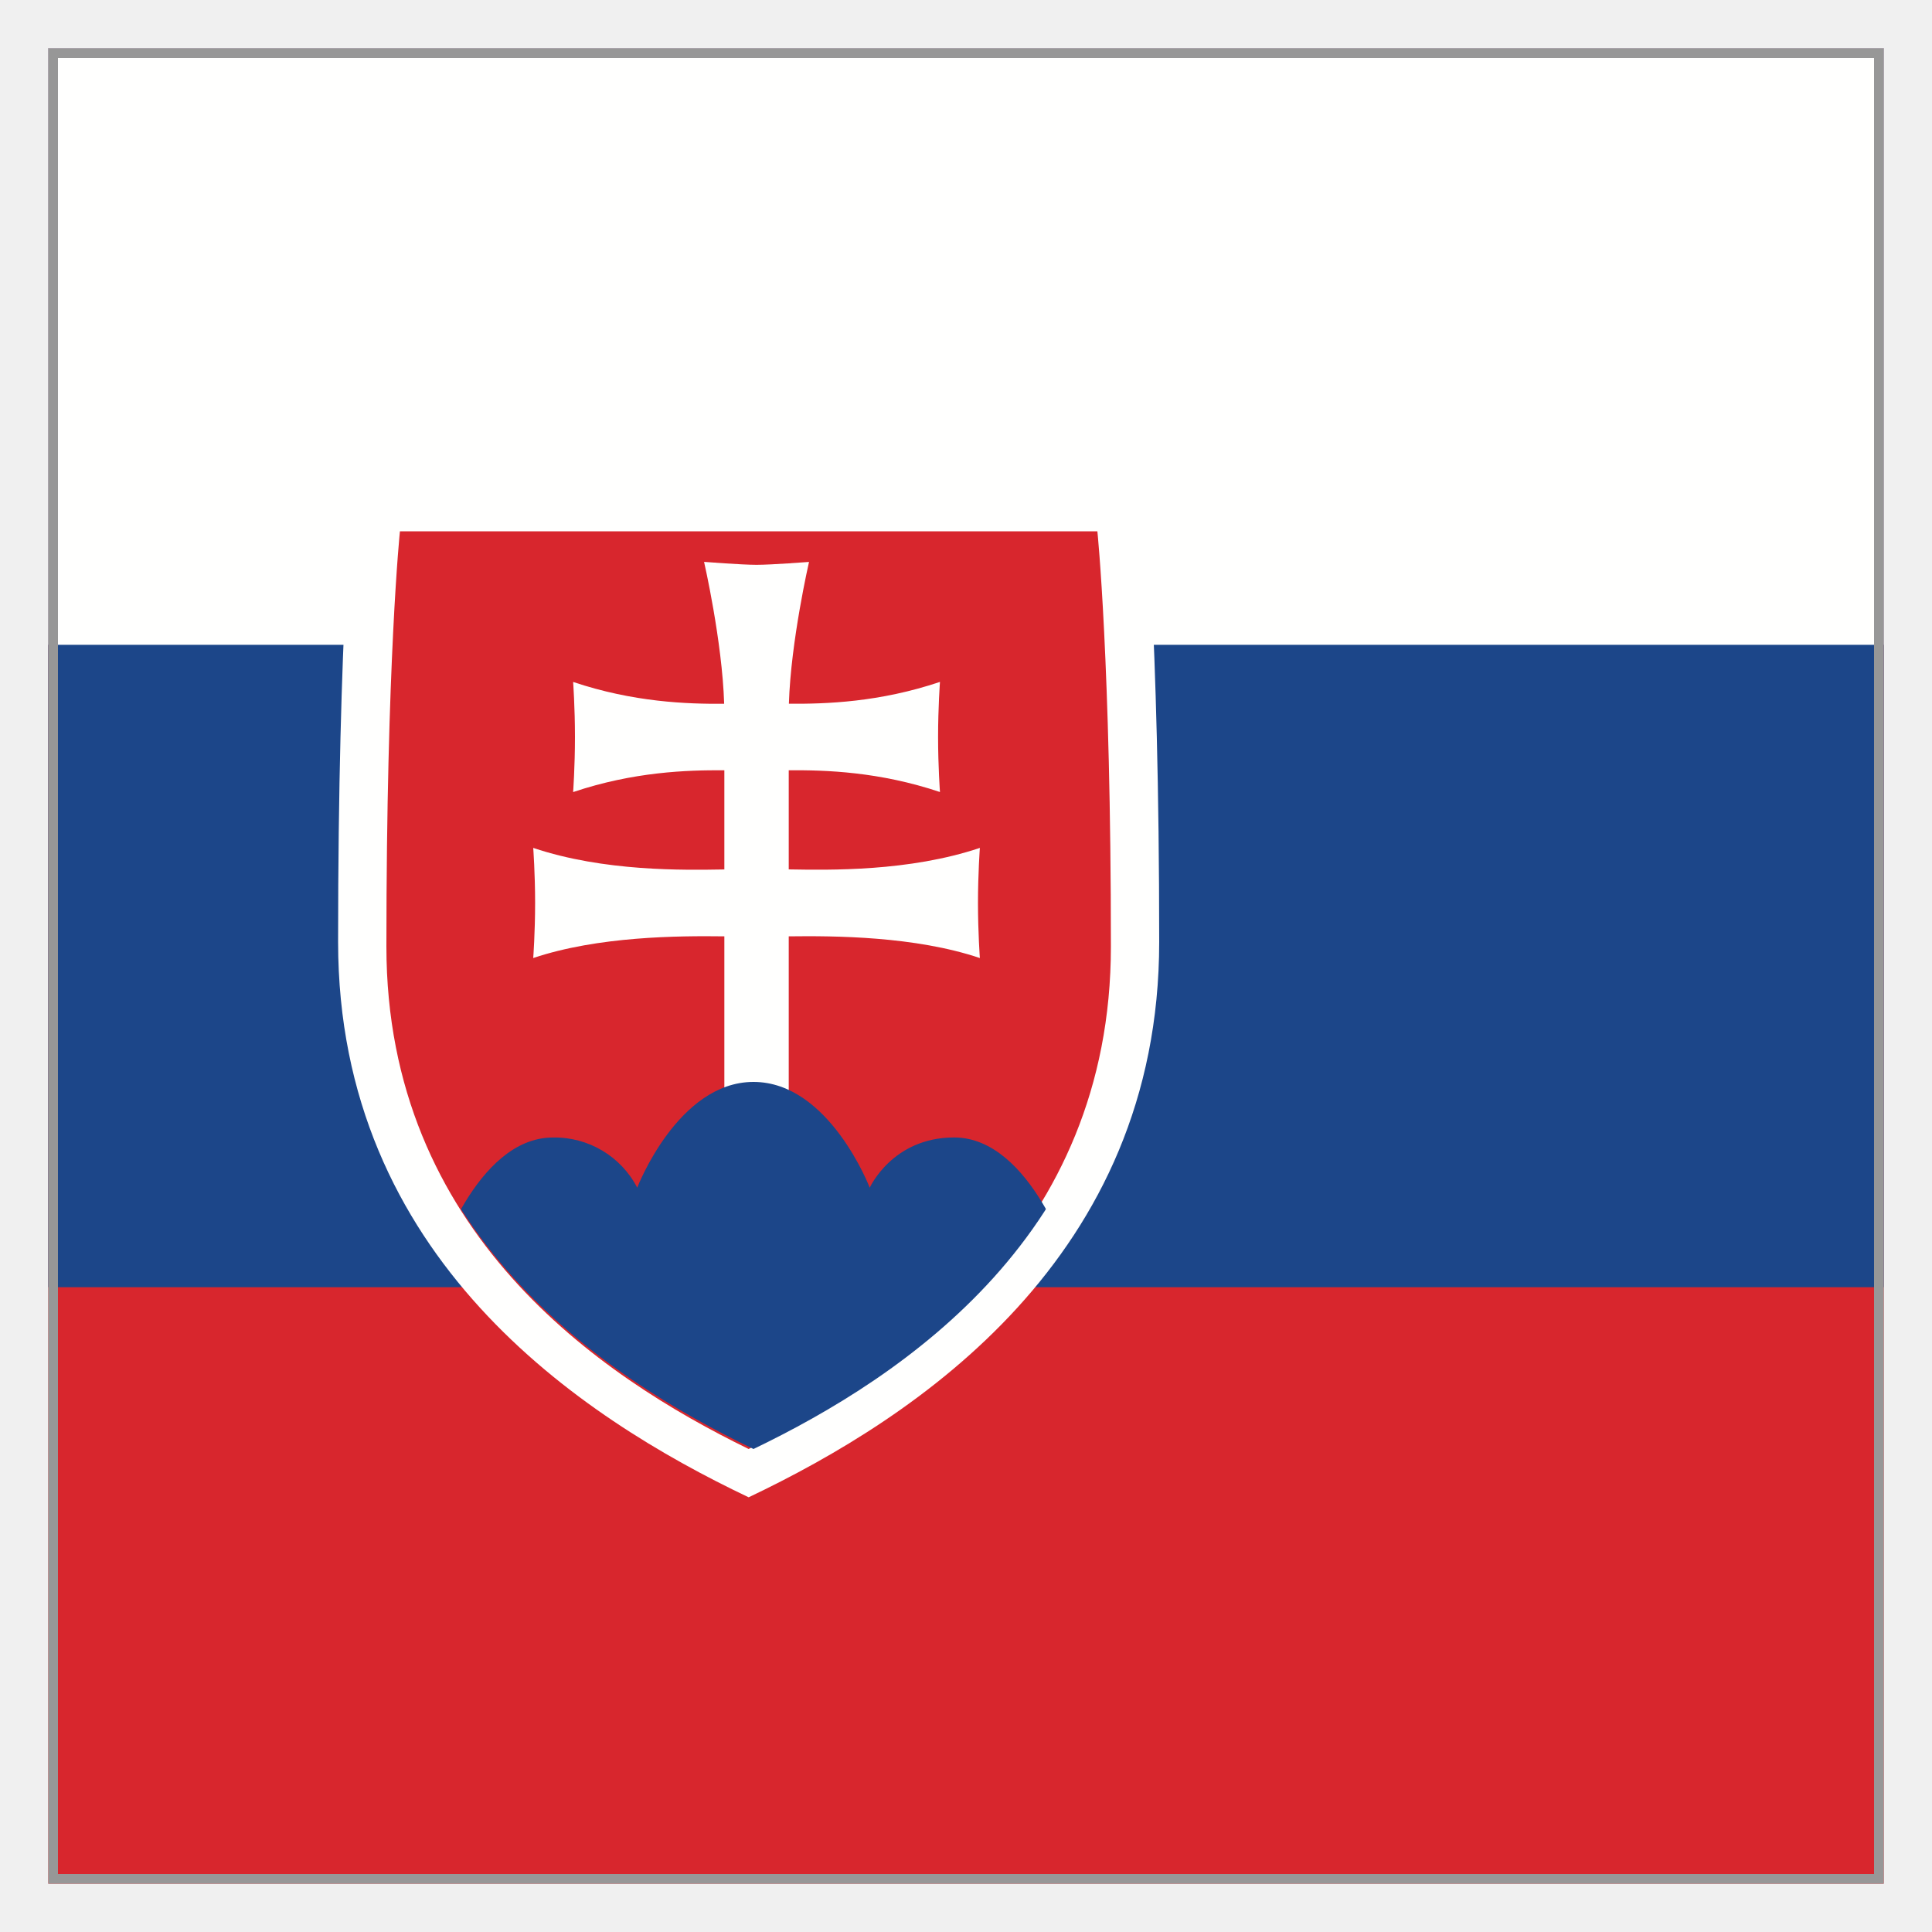
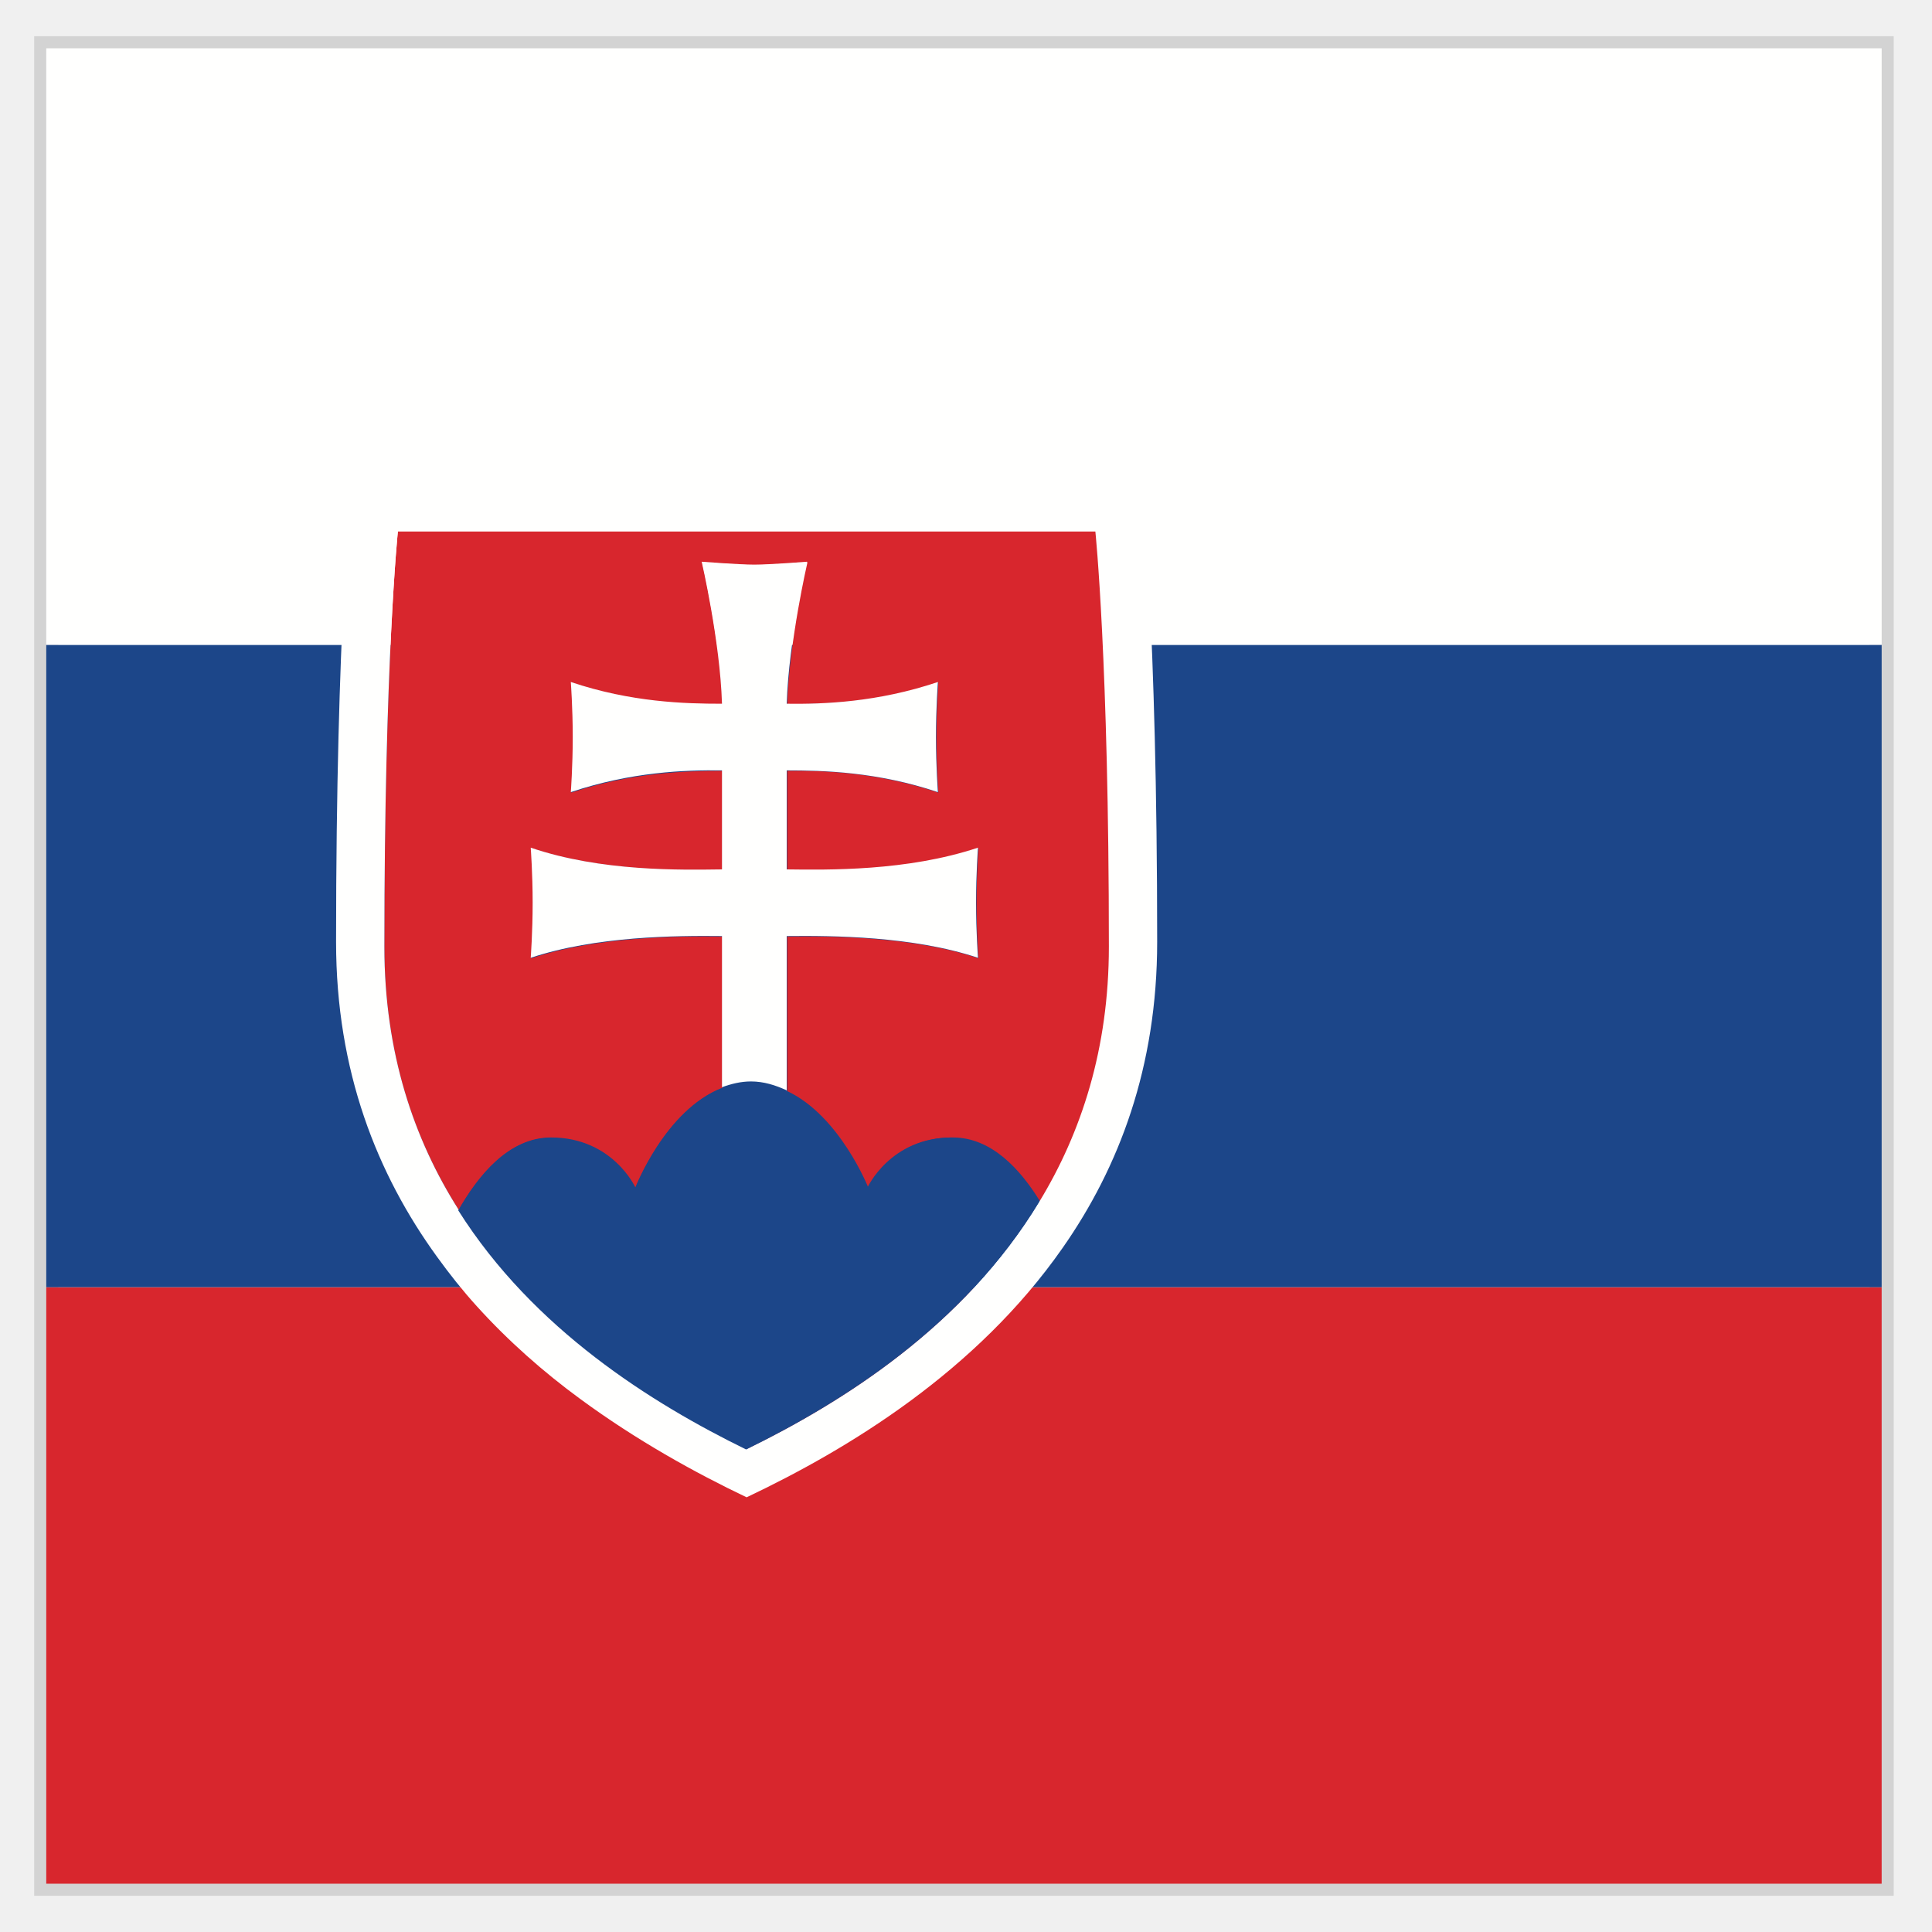
- <svg xmlns="http://www.w3.org/2000/svg" xmlns:xlink="http://www.w3.org/1999/xlink" width="40" height="40" viewBox="0 0 40 40" version="1.1">
-   <defs>
-     <path d="M7.6 19C4.473 17.495 0 14.507 0 8.597S.283 0 .283 0h14.634s.283 2.688.283 8.597c0 5.91-4.473 8.898-7.6 10.403" id="a" />
+ <svg xmlns="http://www.w3.org/2000/svg" id="svg1053" version="1.1" viewBox="0 0 40 40" height="40" width="40">
+   <defs id="defs1028">
+     <path id="a" d="M7.6 19C4.473 17.495 0 14.507 0 8.597S.283 0 .283 0h14.634s.283 2.688.283 8.597c0 5.91-4.473 8.898-7.6 10.403" />
+     <style id="style1154">.cls-1{fill:none;}.cls-2{fill:#fffffe;}.cls-3{fill:#d8262d;}.cls-4{fill:#1c4689;}.cls-5{fill:#fff;stroke:#d3d3d3;stroke-miterlimit:10;stroke-width:.5px;}</style>
  </defs>
-   <g stroke="none" stroke-width="1" fill="none" fill-rule="evenodd">
-     <path fill="#D8262D" d="M1 39h38V1H1z" />
-     <path fill="#1C4689" d="M1 26.65h38V1H1z" />
-     <path fill="#FFFFFE" d="M1 13.35h38V1H1z" />
-     <path d="M38.9 1.1v37.8H1.1V1.1h37.8z" stroke="#979797" stroke-width=".2" />
-     <path d="M15.5 31C12.003 29.336 7 26.034 7 19.502 7 12.971 7.316 10 7.316 10h16.368S24 12.97 24 19.502 18.997 29.336 15.5 31" fill="#FFFFFE" />
-     <path d="M15.5 30C12.414 28.495 8 25.507 8 19.597S8.28 11 8.28 11h14.44s.28 2.688.28 8.597c0 5.91-4.414 8.898-7.5 10.403" fill="#D8262D" />
-     <g transform="translate(8 11)">
-       <mask id="b" fill="#fff">
-         <use xlink:href="#a" />
-       </mask>
-       <path d="M8.33 7c.844.014 2.49.047 3.957-.445 0 0-.039.527-.039 1.14 0 .614.039 1.14.039 1.14-1.345-.452-3.006-.461-3.957-.449v3.267H6.997V8.386c-.951-.012-2.612-.003-3.957.449 0 0 .039-.526.039-1.14 0-.613-.039-1.14-.039-1.14 1.466.492 3.113.46 3.957.446V4.948c-.77-.006-1.878.03-3.131.451 0 0 .038-.526.038-1.14 0-.613-.038-1.14-.038-1.14 1.251.42 2.358.458 3.127.452-.04-1.3-.416-2.938-.416-2.938s.776.061 1.086.061c.31 0 1.087-.06 1.087-.06S8.373 2.27 8.333 3.57c.77.006 1.876-.031 3.128-.452 0 0-.039.527-.039 1.14 0 .614.039 1.14.039 1.14-1.253-.42-2.362-.457-3.131-.45V7" fill="#FFFFFE" mask="url(#b)" />
-       <path d="M7.463 21.027l-6.45-5.79s.825-2.686 2.434-2.686a1.924 1.924 0 0 1 1.746 1.038S6.033 11.4 7.6 11.4c1.568 0 2.407 2.19 2.407 2.19s.467-1.04 1.746-1.04c1.61 0 2.434 2.687 2.434 2.687l-6.724 5.79" fill="#1C4689" mask="url(#b)" />
-     </g>
+   <g transform="translate(-0.04237263)" id="transparant_bg">
+     <rect id="rect1158" height="40" width="40" y="0" class="cls-1" x="0" style="fill:none" />
+     <polygon id="polygon1160" points="39,1 1,1 1,7.79 1,20 1,32.21 1,39 39,39 39,20 " class="cls-5" style="fill:#ffffff;stroke:#d3d3d3;stroke-width:0.5px;stroke-miterlimit:10" />
  </g>
+   <g transform="translate(-0.04237263)" id="g1169">
+     <rect style="fill:#d8262d" class="cls-3" x="1" y="26.65" width="38" height="12.35" id="rect1163" />
+     <rect style="fill:#1c4689" class="cls-4" x="1" y="13.35" width="38" height="13.3" id="rect1165" />
+     <rect style="fill:#fffffe" class="cls-2" x="1" y="1" width="38" height="12.35" id="rect1167" />
+   </g>
+   <path id="path1171" d="M 22.678,11 H 8.238 c 0,0 -0.28,2.69 -0.28,8.6 0,2.2 0.61,3.99 1.54,5.45 0.41,-0.72 1.04,-1.5 1.91,-1.5 1.28,0 1.75,1.04 1.75,1.04 0,0 0.63,-1.62 1.8,-2.07 v -3.13 c -0.95,-0.01 -2.61,0 -3.96,0.45 0,0 0.04,-0.53 0.04,-1.14 0,-0.61 -0.04,-1.14 -0.04,-1.14 1.47,0.49 3.11,0.46 3.96,0.45 v -2.05 c -0.77,0 -1.88,0.03 -3.13,0.45 0,0 0.04,-0.53 0.04,-1.14 0,-0.61 -0.04,-1.14 -0.04,-1.14 1.25,0.42 2.36,0.46 3.13,0.45 -0.04,-1.3 -0.42,-2.94 -0.42,-2.94 0,0 0.78,0.06 1.09,0.06 0.31,0 1.09,-0.06 1.09,-0.06 0,0 -0.38,1.64 -0.42,2.94 0.77,0 1.88,-0.03 3.13,-0.45 0,0 -0.04,0.53 -0.04,1.14 0,0.61 0.04,1.14 0.04,1.14 -1.25,-0.42 -2.36,-0.46 -3.13,-0.45 v 2.05 c 0.84,0.01 2.49,0.05 3.96,-0.45 0,0 -0.04,0.53 -0.04,1.14 0,0.61 0.04,1.14 0.04,1.14 -1.34,-0.45 -3.01,-0.46 -3.96,-0.45 v 3.2 c 1.09,0.51 1.68,2 1.68,2 0,0 0.47,-1.04 1.75,-1.04 0.8,0 1.4,0.66 1.81,1.33 0.87,-1.43 1.44,-3.17 1.44,-5.28 0,-5.91 -0.28,-8.6 -0.28,-8.6 z" class="cls-3" style="fill:#d8262d" />
+   <path id="path1173" d="m 16.288,22.58 v -3.2 c 0.95,-0.01 2.61,0 3.96,0.45 0,0 -0.04,-0.53 -0.04,-1.14 0,-0.61 0.04,-1.14 0.04,-1.14 -1.47,0.49 -3.11,0.46 -3.96,0.45 v -2.05 c 0.77,0 1.88,0.03 3.13,0.45 0,0 -0.04,-0.53 -0.04,-1.14 0,-0.61 0.04,-1.14 0.04,-1.14 -1.25,0.42 -2.36,0.46 -3.13,0.45 0.04,-1.3 0.42,-2.94 0.42,-2.94 0,0 -0.78,0.06 -1.09,0.06 -0.31,0 -1.09,-0.06 -1.09,-0.06 0,0 0.38,1.64 0.42,2.94 -0.77,0 -1.88,-0.03 -3.13,-0.45 0,0 0.04,0.53 0.04,1.14 0,0.61 -0.04,1.14 -0.04,1.14 1.25,-0.42 2.36,-0.46 3.13,-0.45 V 18 c -0.84,0.01 -2.49,0.05 -3.96,-0.45 0,0 0.04,0.53 0.04,1.14 0,0.61 -0.04,1.14 -0.04,1.14 1.35,-0.45 3.01,-0.46 3.96,-0.45 v 3.13 c 0.19,-0.07 0.39,-0.12 0.6,-0.12 0.27,0 0.51,0.08 0.73,0.18 z" class="cls-2" style="fill:#fffffe" />
+   <path id="path1175" d="M 23.638,10 H 7.278 c 0,0 -0.32,2.97 -0.32,9.5 0,2.68 0.85,4.81 2.09,6.52 0.26,0.36 0.53,0.7 0.82,1.02 0.66,0.73 1.39,1.37 2.14,1.92 1.17,0.86 2.38,1.53 3.45,2.04 2.11,-1 4.76,-2.61 6.54,-5.16 1.17,-1.67 1.96,-3.75 1.96,-6.34 0,-6.53 -0.32,-9.5 -0.32,-9.5 z m -2.12,14.88 c -1.56,2.57 -4.08,4.16 -6.06,5.12 -1.94,-0.95 -4.4,-2.48 -5.96,-4.95 -0.93,-1.46 -1.54,-3.26 -1.54,-5.45 0,-5.91 0.28,-8.6 0.28,-8.6 H 22.678 c 0,0 0.28,2.69 0.28,8.6 0,2.11 -0.57,3.85 -1.44,5.28 z" class="cls-2" style="fill:#fffffe" />
+   <path id="path1177" d="m 19.708,23.55 c -1.28,0 -1.75,1.04 -1.75,1.04 0,0 -0.59,-1.49 -1.68,-2 -0.22,-0.11 -0.46,-0.18 -0.73,-0.18 -0.22,0 -0.41,0.05 -0.6,0.12 -1.18,0.45 -1.8,2.07 -1.8,2.07 0,0 -0.47,-1.04 -1.75,-1.04 -0.87,0 -1.5,0.78 -1.91,1.5 1.56,2.47 4.02,4 5.96,4.95 1.98,-0.97 4.51,-2.55 6.06,-5.12 -0.41,-0.67 -1.01,-1.33 -1.81,-1.33 z" class="cls-4" style="fill:#1c4689" />
</svg>
